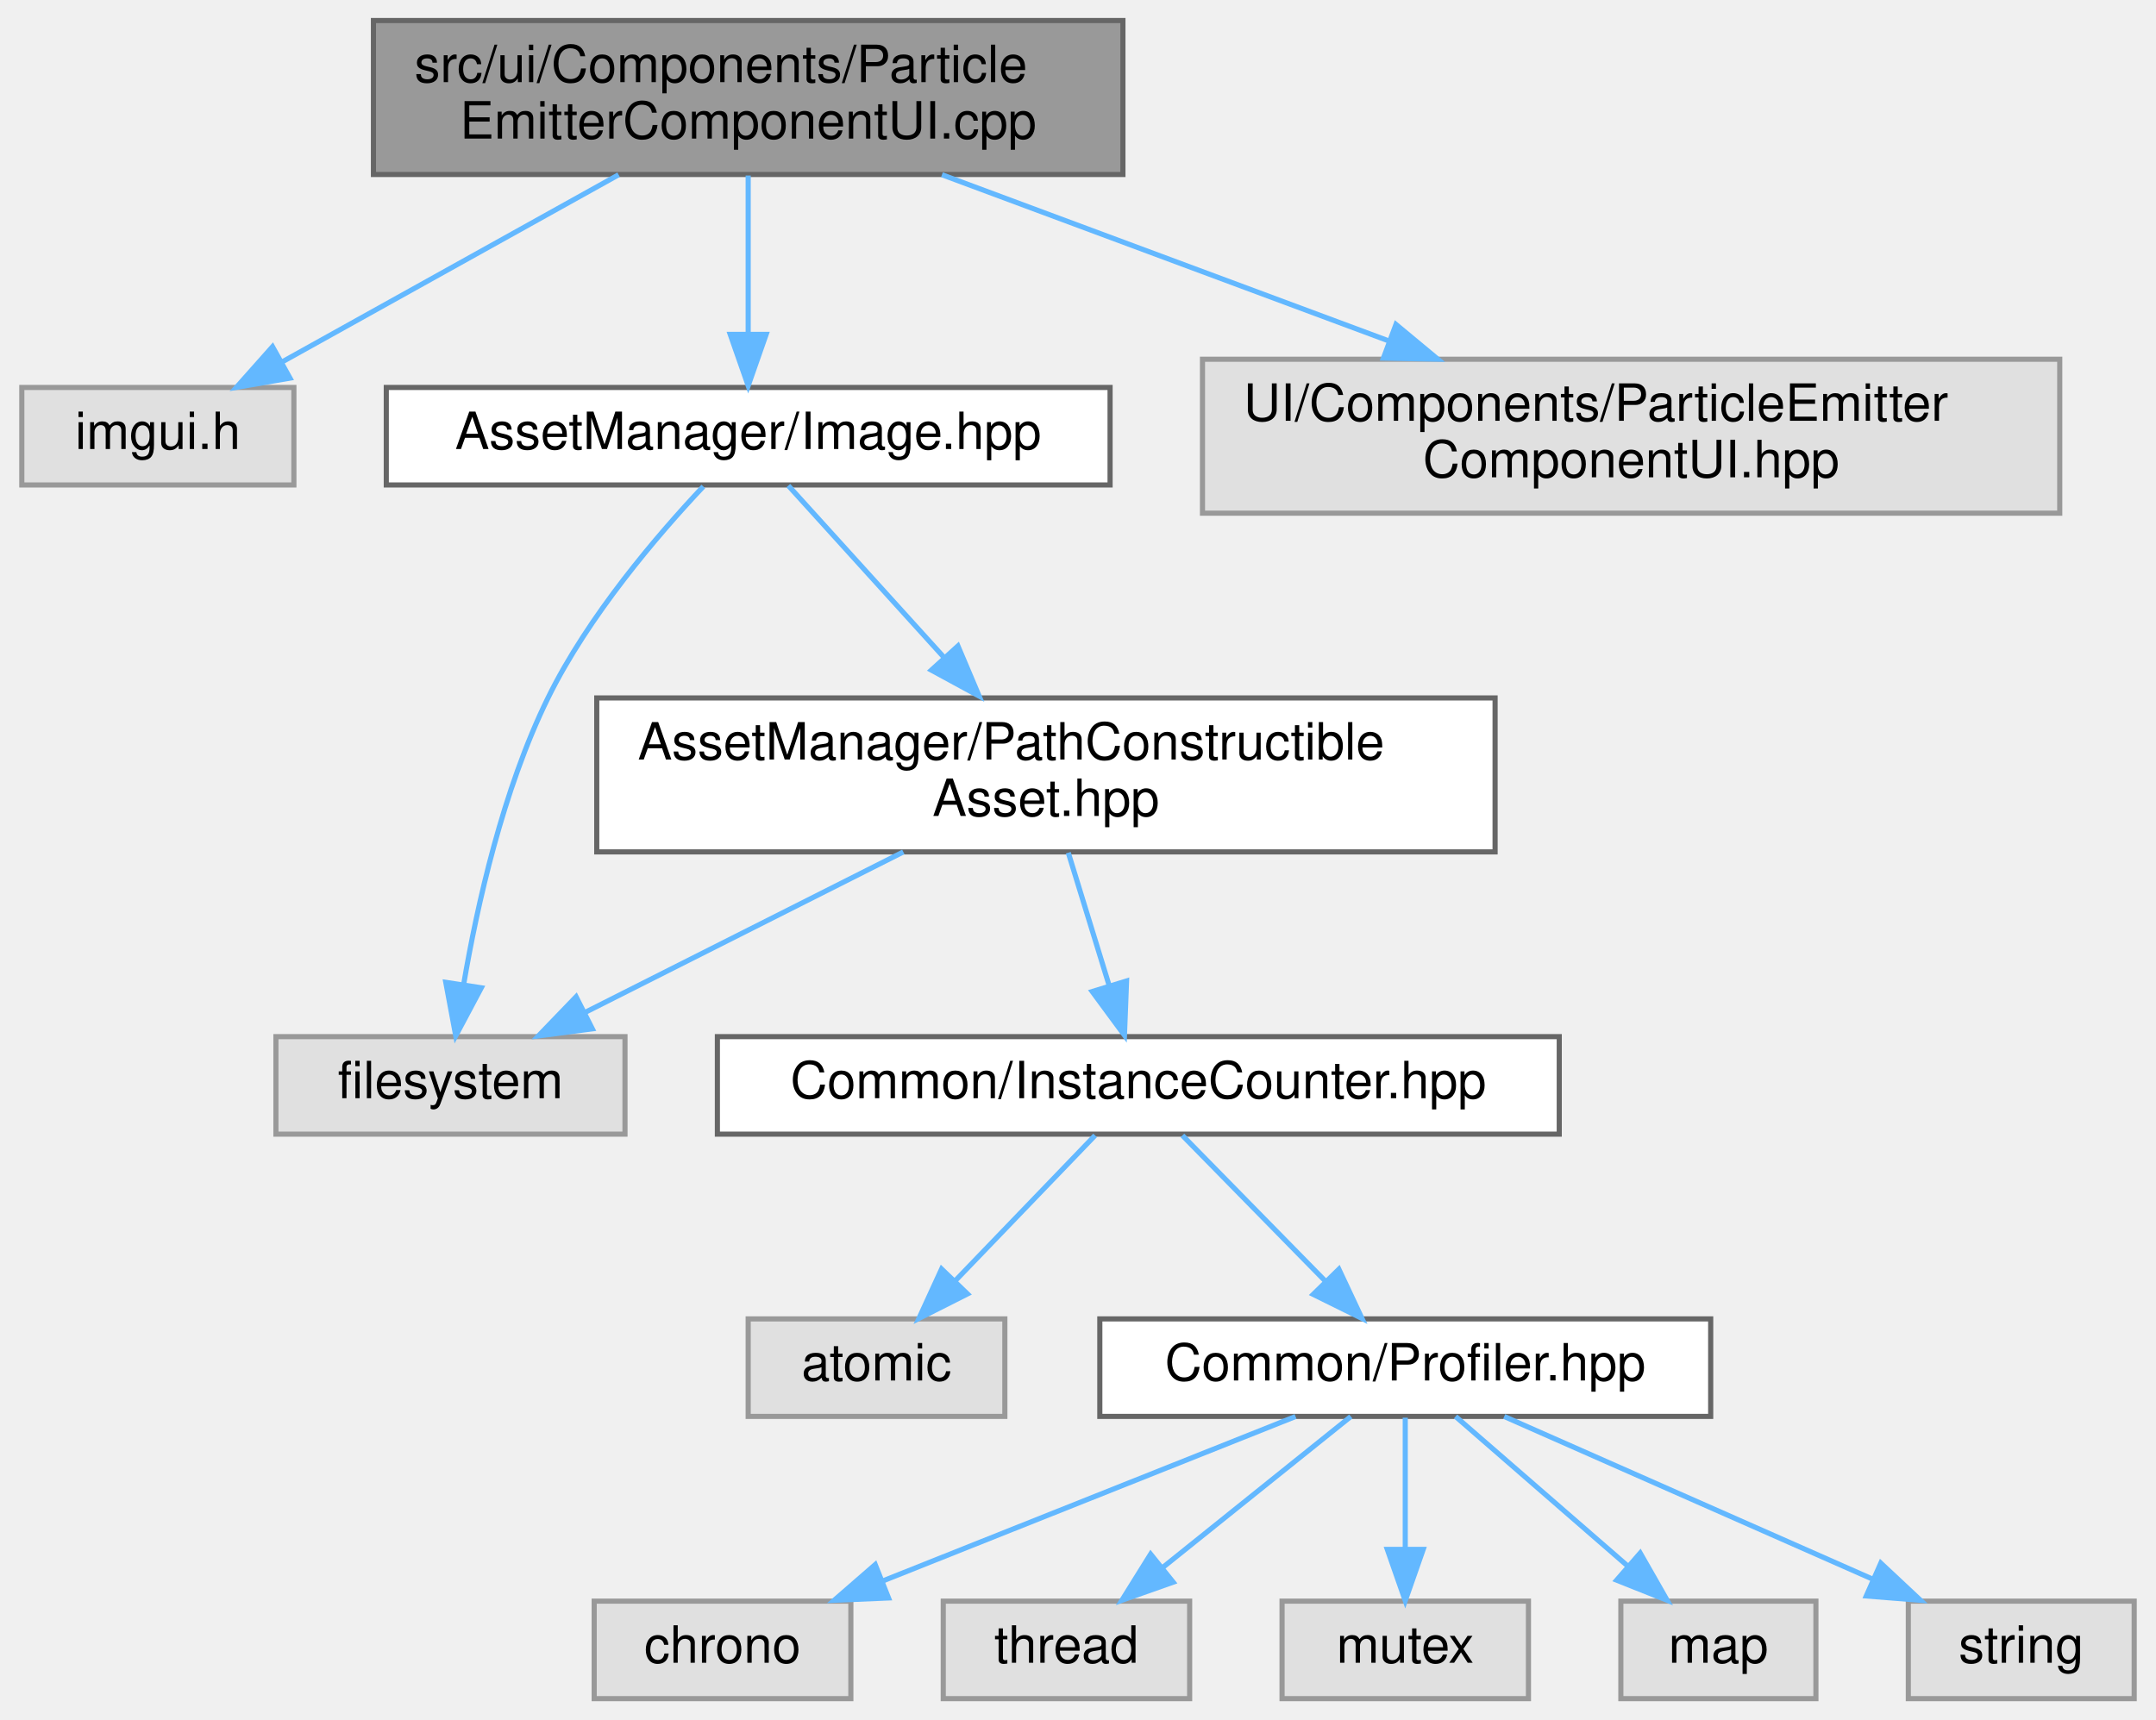
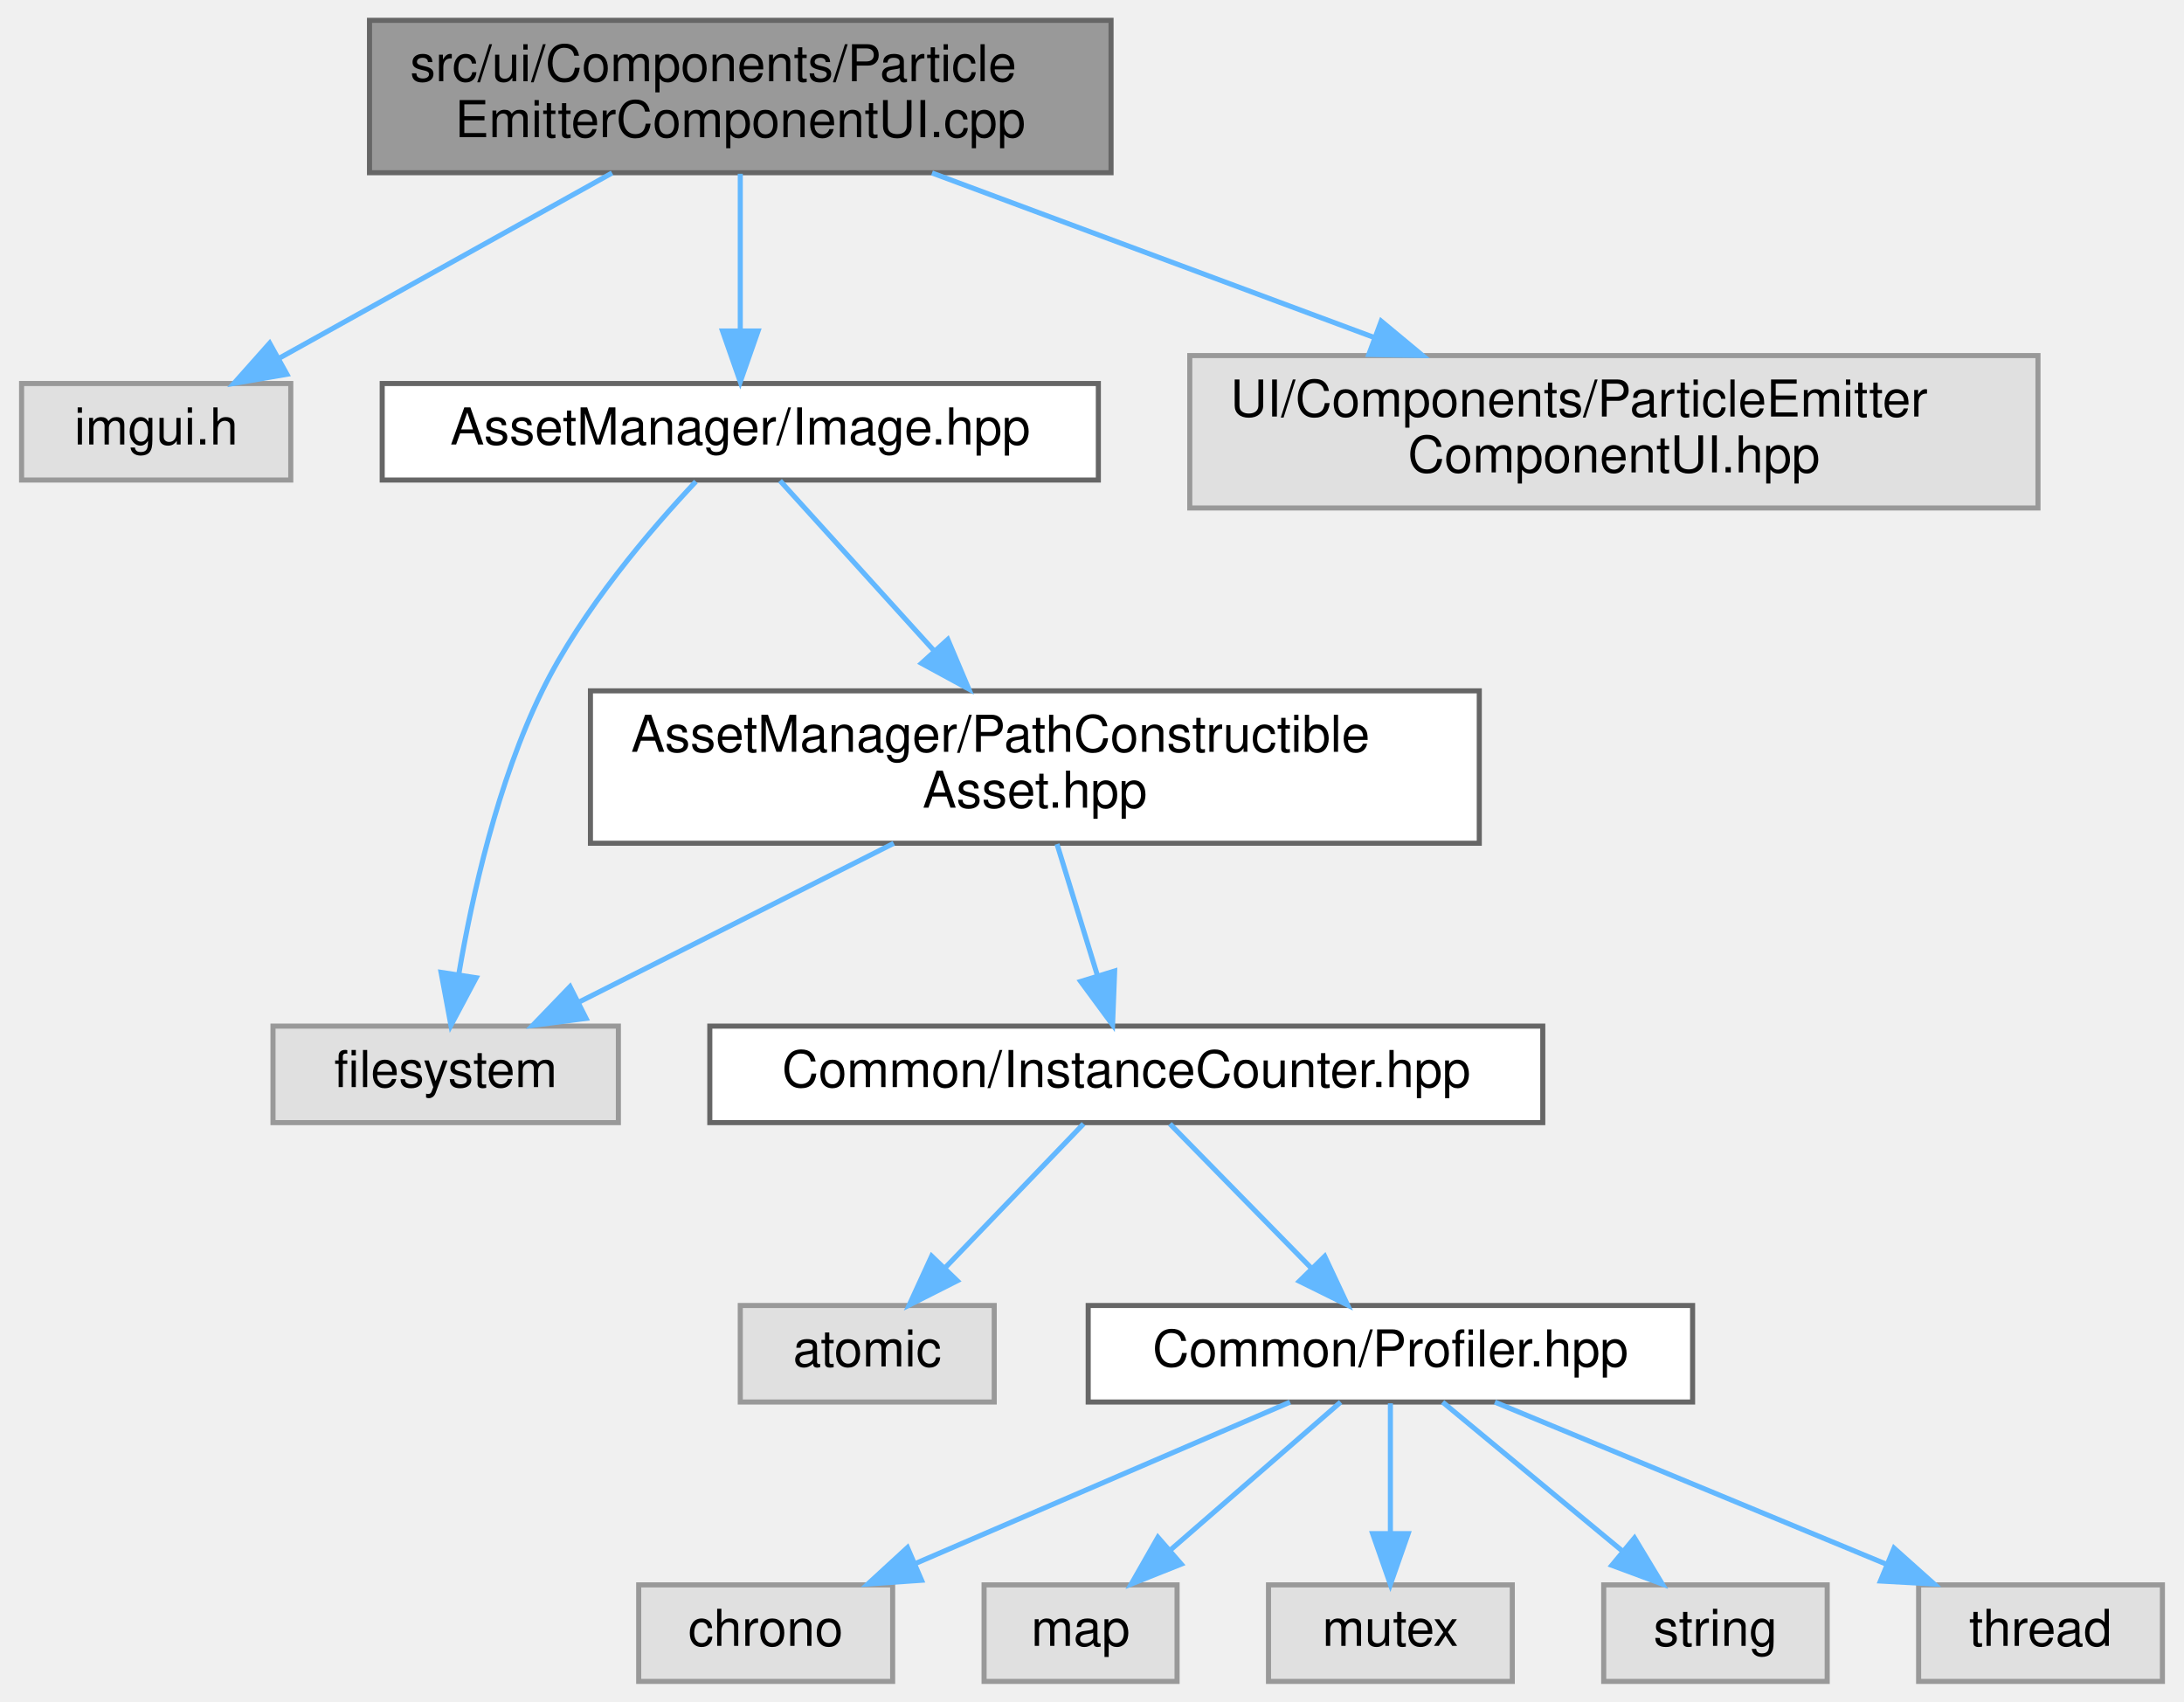
- <svg xmlns="http://www.w3.org/2000/svg" xmlns:xlink="http://www.w3.org/1999/xlink" width="420pt" height="335pt" viewBox="0.00 0.00 419.50 335.00">
+ <svg xmlns="http://www.w3.org/2000/svg" xmlns:xlink="http://www.w3.org/1999/xlink" width="430pt" height="335pt" viewBox="0.00 0.00 429.50 335.00">
  <g id="graph0" class="graph" transform="scale(1 1) rotate(0) translate(4 331)">
    <g id="Node000001" class="node">
      <g id="a_Node000001">
        <a xlink:title=" ">
          <polygon fill="#999999" stroke="#666666" points="214.5,-327 68.5,-327 68.5,-297 214.5,-297 214.5,-327" />
          <text text-anchor="start" x="76.5" y="-315" font-family="Helvetica,sans-Serif" font-size="10.00">src/ui/Components/Particle</text>
          <text text-anchor="middle" x="141.5" y="-304" font-family="Helvetica,sans-Serif" font-size="10.00">EmitterComponentUI.cpp</text>
        </a>
      </g>
    </g>
    <g id="Node000002" class="node">
      <g id="a_Node000002">
        <a xlink:title=" ">
          <polygon fill="#e0e0e0" stroke="#999999" points="53,-255.5 0,-255.5 0,-236.5 53,-236.5 53,-255.5" />
          <text text-anchor="middle" x="26.5" y="-243.5" font-family="Helvetica,sans-Serif" font-size="10.00">imgui.h</text>
        </a>
      </g>
    </g>
    <g id="edge1_Node000001_Node000002" class="edge">
      <g id="a_edge1_Node000001_Node000002">
        <a xlink:title=" ">
          <path fill="none" stroke="#63b8ff" d="M116.26,-296.95C96.72,-286.08 69.82,-271.11 50.57,-260.4" />
          <polygon fill="#63b8ff" stroke="#63b8ff" points="52.24,-257.32 41.8,-255.52 48.84,-263.44 52.24,-257.32" />
        </a>
      </g>
    </g>
    <g id="Node000003" class="node">
      <g id="a_Node000003">
        <a xlink:href="_image_8hpp.html" target="_top" xlink:title=" ">
          <polygon fill="white" stroke="#666666" points="212,-255.5 71,-255.5 71,-236.5 212,-236.5 212,-255.5" />
          <text text-anchor="middle" x="141.5" y="-243.5" font-family="Helvetica,sans-Serif" font-size="10.00">AssetManager/Image.hpp</text>
        </a>
      </g>
    </g>
    <g id="edge2_Node000001_Node000003" class="edge">
      <g id="a_edge2_Node000001_Node000003">
        <a xlink:title=" ">
          <path fill="none" stroke="#63b8ff" d="M141.5,-296.8C141.5,-287.7 141.5,-275.79 141.5,-265.9" />
          <polygon fill="#63b8ff" stroke="#63b8ff" points="145,-265.84 141.5,-255.84 138,-265.84 145,-265.84" />
        </a>
      </g>
    </g>
    <g id="Node000014" class="node">
      <g id="a_Node000014">
        <a xlink:title=" ">
          <polygon fill="#e0e0e0" stroke="#999999" points="397,-261 230,-261 230,-231 397,-231 397,-261" />
          <text text-anchor="start" x="238" y="-249" font-family="Helvetica,sans-Serif" font-size="10.00">UI/Components/ParticleEmitter</text>
          <text text-anchor="middle" x="313.5" y="-238" font-family="Helvetica,sans-Serif" font-size="10.00">ComponentUI.hpp</text>
        </a>
      </g>
    </g>
    <g id="edge14_Node000001_Node000014" class="edge">
      <g id="a_edge14_Node000001_Node000014">
        <a xlink:title=" ">
          <path fill="none" stroke="#63b8ff" d="M179.25,-296.95C204.9,-287.41 239.02,-274.71 266.45,-264.51" />
          <polygon fill="#63b8ff" stroke="#63b8ff" points="267.69,-267.78 275.84,-261.01 265.25,-261.22 267.69,-267.78" />
        </a>
      </g>
    </g>
    <g id="Node000004" class="node">
      <g id="a_Node000004">
        <a xlink:title=" ">
          <polygon fill="#e0e0e0" stroke="#999999" points="117.5,-129 49.5,-129 49.5,-110 117.5,-110 117.5,-129" />
          <text text-anchor="middle" x="83.5" y="-117" font-family="Helvetica,sans-Serif" font-size="10.00">filesystem</text>
        </a>
      </g>
    </g>
    <g id="edge3_Node000003_Node000004" class="edge">
      <g id="a_edge3_Node000003_Node000004">
        <a xlink:title=" ">
          <path fill="none" stroke="#63b8ff" d="M132.76,-236.2C123.89,-226.78 110.35,-211.01 102.5,-195 93.7,-177.06 88.7,-154.63 86.06,-139.1" />
          <polygon fill="#63b8ff" stroke="#63b8ff" points="89.51,-138.52 84.53,-129.16 82.59,-139.58 89.51,-138.52" />
        </a>
      </g>
    </g>
    <g id="Node000005" class="node">
      <g id="a_Node000005">
        <a xlink:href="_path_constructible_asset_8hpp.html" target="_top" xlink:title=" ">
          <polygon fill="white" stroke="#666666" points="287,-195 112,-195 112,-165 287,-165 287,-195" />
          <text text-anchor="start" x="120" y="-183" font-family="Helvetica,sans-Serif" font-size="10.00">AssetManager/PathConstructible</text>
          <text text-anchor="middle" x="199.5" y="-172" font-family="Helvetica,sans-Serif" font-size="10.00">Asset.hpp</text>
        </a>
      </g>
    </g>
    <g id="edge4_Node000003_Node000005" class="edge">
      <g id="a_edge4_Node000003_Node000005">
        <a xlink:title=" ">
          <path fill="none" stroke="#63b8ff" d="M149.32,-236.37C157.06,-227.83 169.22,-214.41 179.63,-202.92" />
          <polygon fill="#63b8ff" stroke="#63b8ff" points="182.36,-205.12 186.49,-195.36 177.18,-200.42 182.36,-205.12" />
        </a>
      </g>
    </g>
    <g id="edge5_Node000005_Node000004" class="edge">
      <g id="a_edge5_Node000005_Node000004">
        <a xlink:title=" ">
          <path fill="none" stroke="#63b8ff" d="M171.72,-164.99C152.88,-155.49 128.15,-143.02 109.66,-133.69" />
          <polygon fill="#63b8ff" stroke="#63b8ff" points="111.14,-130.52 100.63,-129.14 107.98,-136.77 111.14,-130.52" />
        </a>
      </g>
    </g>
    <g id="Node000006" class="node">
      <g id="a_Node000006">
        <a xlink:href="_instance_counter_8hpp.html" target="_top" xlink:title=" ">
          <polygon fill="white" stroke="#666666" points="299.5,-129 135.5,-129 135.5,-110 299.5,-110 299.5,-129" />
          <text text-anchor="middle" x="217.5" y="-117" font-family="Helvetica,sans-Serif" font-size="10.00">Common/InstanceCounter.hpp</text>
        </a>
      </g>
    </g>
    <g id="edge6_Node000005_Node000006" class="edge">
      <g id="a_edge6_Node000005_Node000006">
        <a xlink:title=" ">
          <path fill="none" stroke="#63b8ff" d="M203.86,-164.84C206.26,-157.04 209.26,-147.27 211.84,-138.89" />
          <polygon fill="#63b8ff" stroke="#63b8ff" points="215.21,-139.85 214.8,-129.27 208.52,-137.79 215.21,-139.85" />
        </a>
      </g>
    </g>
    <g id="Node000007" class="node">
      <g id="a_Node000007">
        <a xlink:title=" ">
          <polygon fill="#e0e0e0" stroke="#999999" points="191.5,-74 141.5,-74 141.5,-55 191.5,-55 191.5,-74" />
          <text text-anchor="middle" x="166.5" y="-62" font-family="Helvetica,sans-Serif" font-size="10.00">atomic</text>
        </a>
      </g>
    </g>
    <g id="edge7_Node000006_Node000007" class="edge">
      <g id="a_edge7_Node000006_Node000007">
        <a xlink:title=" ">
          <path fill="none" stroke="#63b8ff" d="M209.08,-109.75C201.73,-102.11 190.87,-90.82 181.96,-81.56" />
          <polygon fill="#63b8ff" stroke="#63b8ff" points="184.22,-78.87 174.76,-74.09 179.18,-83.72 184.22,-78.87" />
        </a>
      </g>
    </g>
    <g id="Node000008" class="node">
      <g id="a_Node000008">
        <a xlink:href="_profiler_8hpp.html" target="_top" xlink:title=" ">
          <polygon fill="white" stroke="#666666" points="329,-74 210,-74 210,-55 329,-55 329,-74" />
          <text text-anchor="middle" x="269.5" y="-62" font-family="Helvetica,sans-Serif" font-size="10.00">Common/Profiler.hpp</text>
        </a>
      </g>
    </g>
    <g id="edge8_Node000006_Node000008" class="edge">
      <g id="a_edge8_Node000006_Node000008">
        <a xlink:title=" ">
          <path fill="none" stroke="#63b8ff" d="M226.09,-109.75C233.66,-102.03 244.88,-90.6 254.01,-81.28" />
          <polygon fill="#63b8ff" stroke="#63b8ff" points="256.57,-83.68 261.07,-74.09 251.57,-78.78 256.57,-83.68" />
        </a>
      </g>
    </g>
    <g id="Node000009" class="node">
      <g id="a_Node000009">
        <a xlink:title=" ">
-           <polygon fill="#e0e0e0" stroke="#999999" points="161.5,-19 111.5,-19 111.5,0 161.5,0 161.5,-19" />
-           <text text-anchor="middle" x="136.5" y="-7" font-family="Helvetica,sans-Serif" font-size="10.00">chrono</text>
+           <polygon fill="#e0e0e0" stroke="#999999" points="171.5,-19 121.5,-19 121.5,0 171.5,0 171.5,-19" />
+           <text text-anchor="middle" x="146.5" y="-7" font-family="Helvetica,sans-Serif" font-size="10.00">chrono</text>
        </a>
      </g>
    </g>
    <g id="edge9_Node000008_Node000009" class="edge">
      <g id="a_edge9_Node000008_Node000009">
        <a xlink:title=" ">
-           <path fill="none" stroke="#63b8ff" d="M248.13,-54.98C226.35,-46.3 192.34,-32.75 167.58,-22.88" />
-           <polygon fill="#63b8ff" stroke="#63b8ff" points="168.84,-19.62 158.26,-19.17 166.25,-26.12 168.84,-19.62" />
+           <path fill="none" stroke="#63b8ff" d="M249.74,-54.98C229.77,-46.38 198.7,-32.99 175.85,-23.15" />
+           <polygon fill="#63b8ff" stroke="#63b8ff" points="177.19,-19.91 166.62,-19.17 174.42,-26.34 177.19,-19.91" />
        </a>
      </g>
    </g>
    <g id="Node000010" class="node">
      <g id="a_Node000010">
        <a xlink:title=" ">
-           <polygon fill="#e0e0e0" stroke="#999999" points="227.5,-19 179.5,-19 179.5,0 227.5,0 227.5,-19" />
-           <text text-anchor="middle" x="203.5" y="-7" font-family="Helvetica,sans-Serif" font-size="10.00">thread</text>
+           <polygon fill="#e0e0e0" stroke="#999999" points="227.5,-19 189.5,-19 189.5,0 227.5,0 227.5,-19" />
+           <text text-anchor="middle" x="208.5" y="-7" font-family="Helvetica,sans-Serif" font-size="10.00">map</text>
        </a>
      </g>
    </g>
    <g id="edge10_Node000008_Node000010" class="edge">
      <g id="a_edge10_Node000008_Node000010">
        <a xlink:title=" ">
-           <path fill="none" stroke="#63b8ff" d="M258.9,-54.98C249.04,-47.07 234.15,-35.11 222.28,-25.58" />
-           <polygon fill="#63b8ff" stroke="#63b8ff" points="224.29,-22.7 214.3,-19.17 219.9,-28.16 224.29,-22.7" />
+           <path fill="none" stroke="#63b8ff" d="M259.7,-54.98C250.68,-47.15 237.09,-35.34 226.18,-25.86" />
+           <polygon fill="#63b8ff" stroke="#63b8ff" points="228.32,-23.09 218.48,-19.17 223.73,-28.37 228.32,-23.09" />
        </a>
      </g>
    </g>
    <g id="Node000011" class="node">
      <g id="a_Node000011">
        <a xlink:title=" ">
          <polygon fill="#e0e0e0" stroke="#999999" points="293.5,-19 245.5,-19 245.5,0 293.5,0 293.5,-19" />
          <text text-anchor="middle" x="269.5" y="-7" font-family="Helvetica,sans-Serif" font-size="10.00">mutex</text>
        </a>
      </g>
    </g>
    <g id="edge11_Node000008_Node000011" class="edge">
      <g id="a_edge11_Node000008_Node000011">
        <a xlink:title=" ">
          <path fill="none" stroke="#63b8ff" d="M269.5,-54.75C269.5,-47.8 269.5,-37.85 269.5,-29.13" />
          <polygon fill="#63b8ff" stroke="#63b8ff" points="273,-29.09 269.5,-19.09 266,-29.09 273,-29.09" />
        </a>
      </g>
    </g>
    <g id="Node000012" class="node">
      <g id="a_Node000012">
        <a xlink:title=" ">
-           <polygon fill="#e0e0e0" stroke="#999999" points="349.5,-19 311.5,-19 311.5,0 349.5,0 349.5,-19" />
-           <text text-anchor="middle" x="330.5" y="-7" font-family="Helvetica,sans-Serif" font-size="10.00">map</text>
+           <polygon fill="#e0e0e0" stroke="#999999" points="355.5,-19 311.5,-19 311.5,0 355.5,0 355.5,-19" />
+           <text text-anchor="middle" x="333.5" y="-7" font-family="Helvetica,sans-Serif" font-size="10.00">string</text>
        </a>
      </g>
    </g>
    <g id="edge12_Node000008_Node000012" class="edge">
      <g id="a_edge12_Node000008_Node000012">
        <a xlink:title=" ">
-           <path fill="none" stroke="#63b8ff" d="M279.3,-54.98C288.32,-47.15 301.91,-35.34 312.82,-25.86" />
-           <polygon fill="#63b8ff" stroke="#63b8ff" points="315.27,-28.37 320.52,-19.17 310.68,-23.09 315.27,-28.37" />
+           <path fill="none" stroke="#63b8ff" d="M279.78,-54.98C289.34,-47.07 303.78,-35.11 315.28,-25.58" />
+           <polygon fill="#63b8ff" stroke="#63b8ff" points="317.56,-28.24 323.03,-19.17 313.1,-22.85 317.56,-28.24" />
        </a>
      </g>
    </g>
    <g id="Node000013" class="node">
      <g id="a_Node000013">
        <a xlink:title=" ">
-           <polygon fill="#e0e0e0" stroke="#999999" points="411.5,-19 367.5,-19 367.5,0 411.5,0 411.5,-19" />
-           <text text-anchor="middle" x="389.5" y="-7" font-family="Helvetica,sans-Serif" font-size="10.00">string</text>
+           <polygon fill="#e0e0e0" stroke="#999999" points="421.5,-19 373.5,-19 373.5,0 421.5,0 421.5,-19" />
+           <text text-anchor="middle" x="397.5" y="-7" font-family="Helvetica,sans-Serif" font-size="10.00">thread</text>
        </a>
      </g>
    </g>
    <g id="edge13_Node000008_Node000013" class="edge">
      <g id="a_edge13_Node000008_Node000013">
        <a xlink:title=" ">
-           <path fill="none" stroke="#63b8ff" d="M288.78,-54.98C308.17,-46.42 338.31,-33.11 360.57,-23.28" />
-           <polygon fill="#63b8ff" stroke="#63b8ff" points="362.14,-26.41 369.87,-19.17 359.31,-20.01 362.14,-26.41" />
+           <path fill="none" stroke="#63b8ff" d="M290.07,-54.98C310.93,-46.34 343.47,-32.87 367.27,-23.02" />
+           <polygon fill="#63b8ff" stroke="#63b8ff" points="368.66,-26.23 376.56,-19.17 365.98,-19.76 368.66,-26.23" />
        </a>
      </g>
    </g>
  </g>
</svg>
